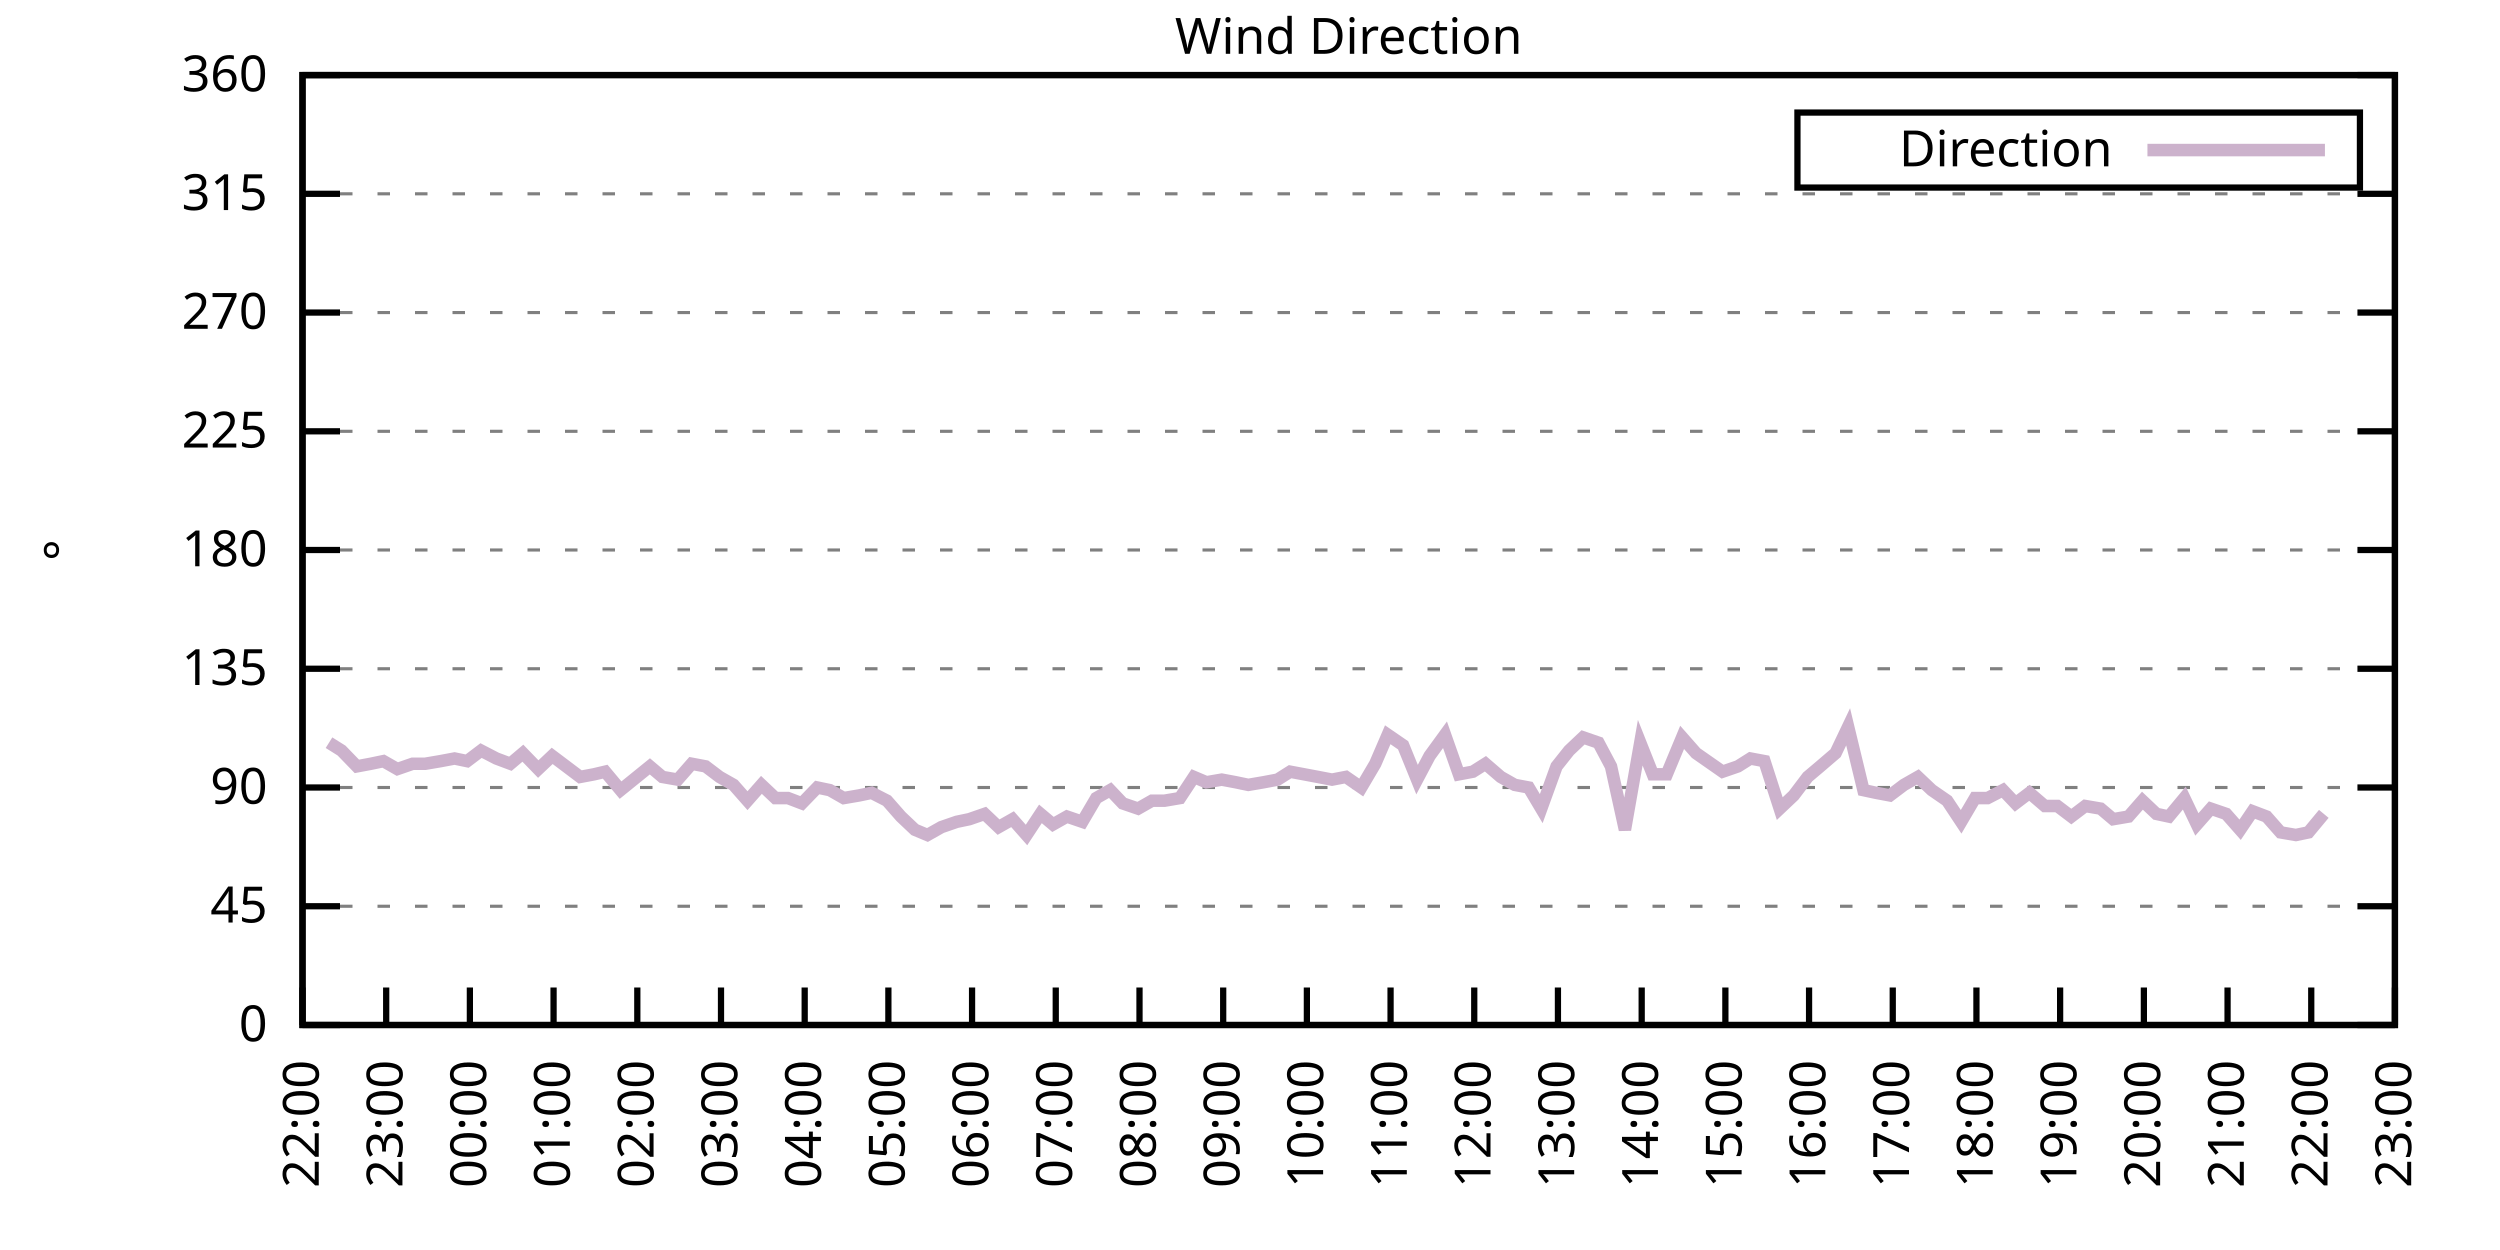
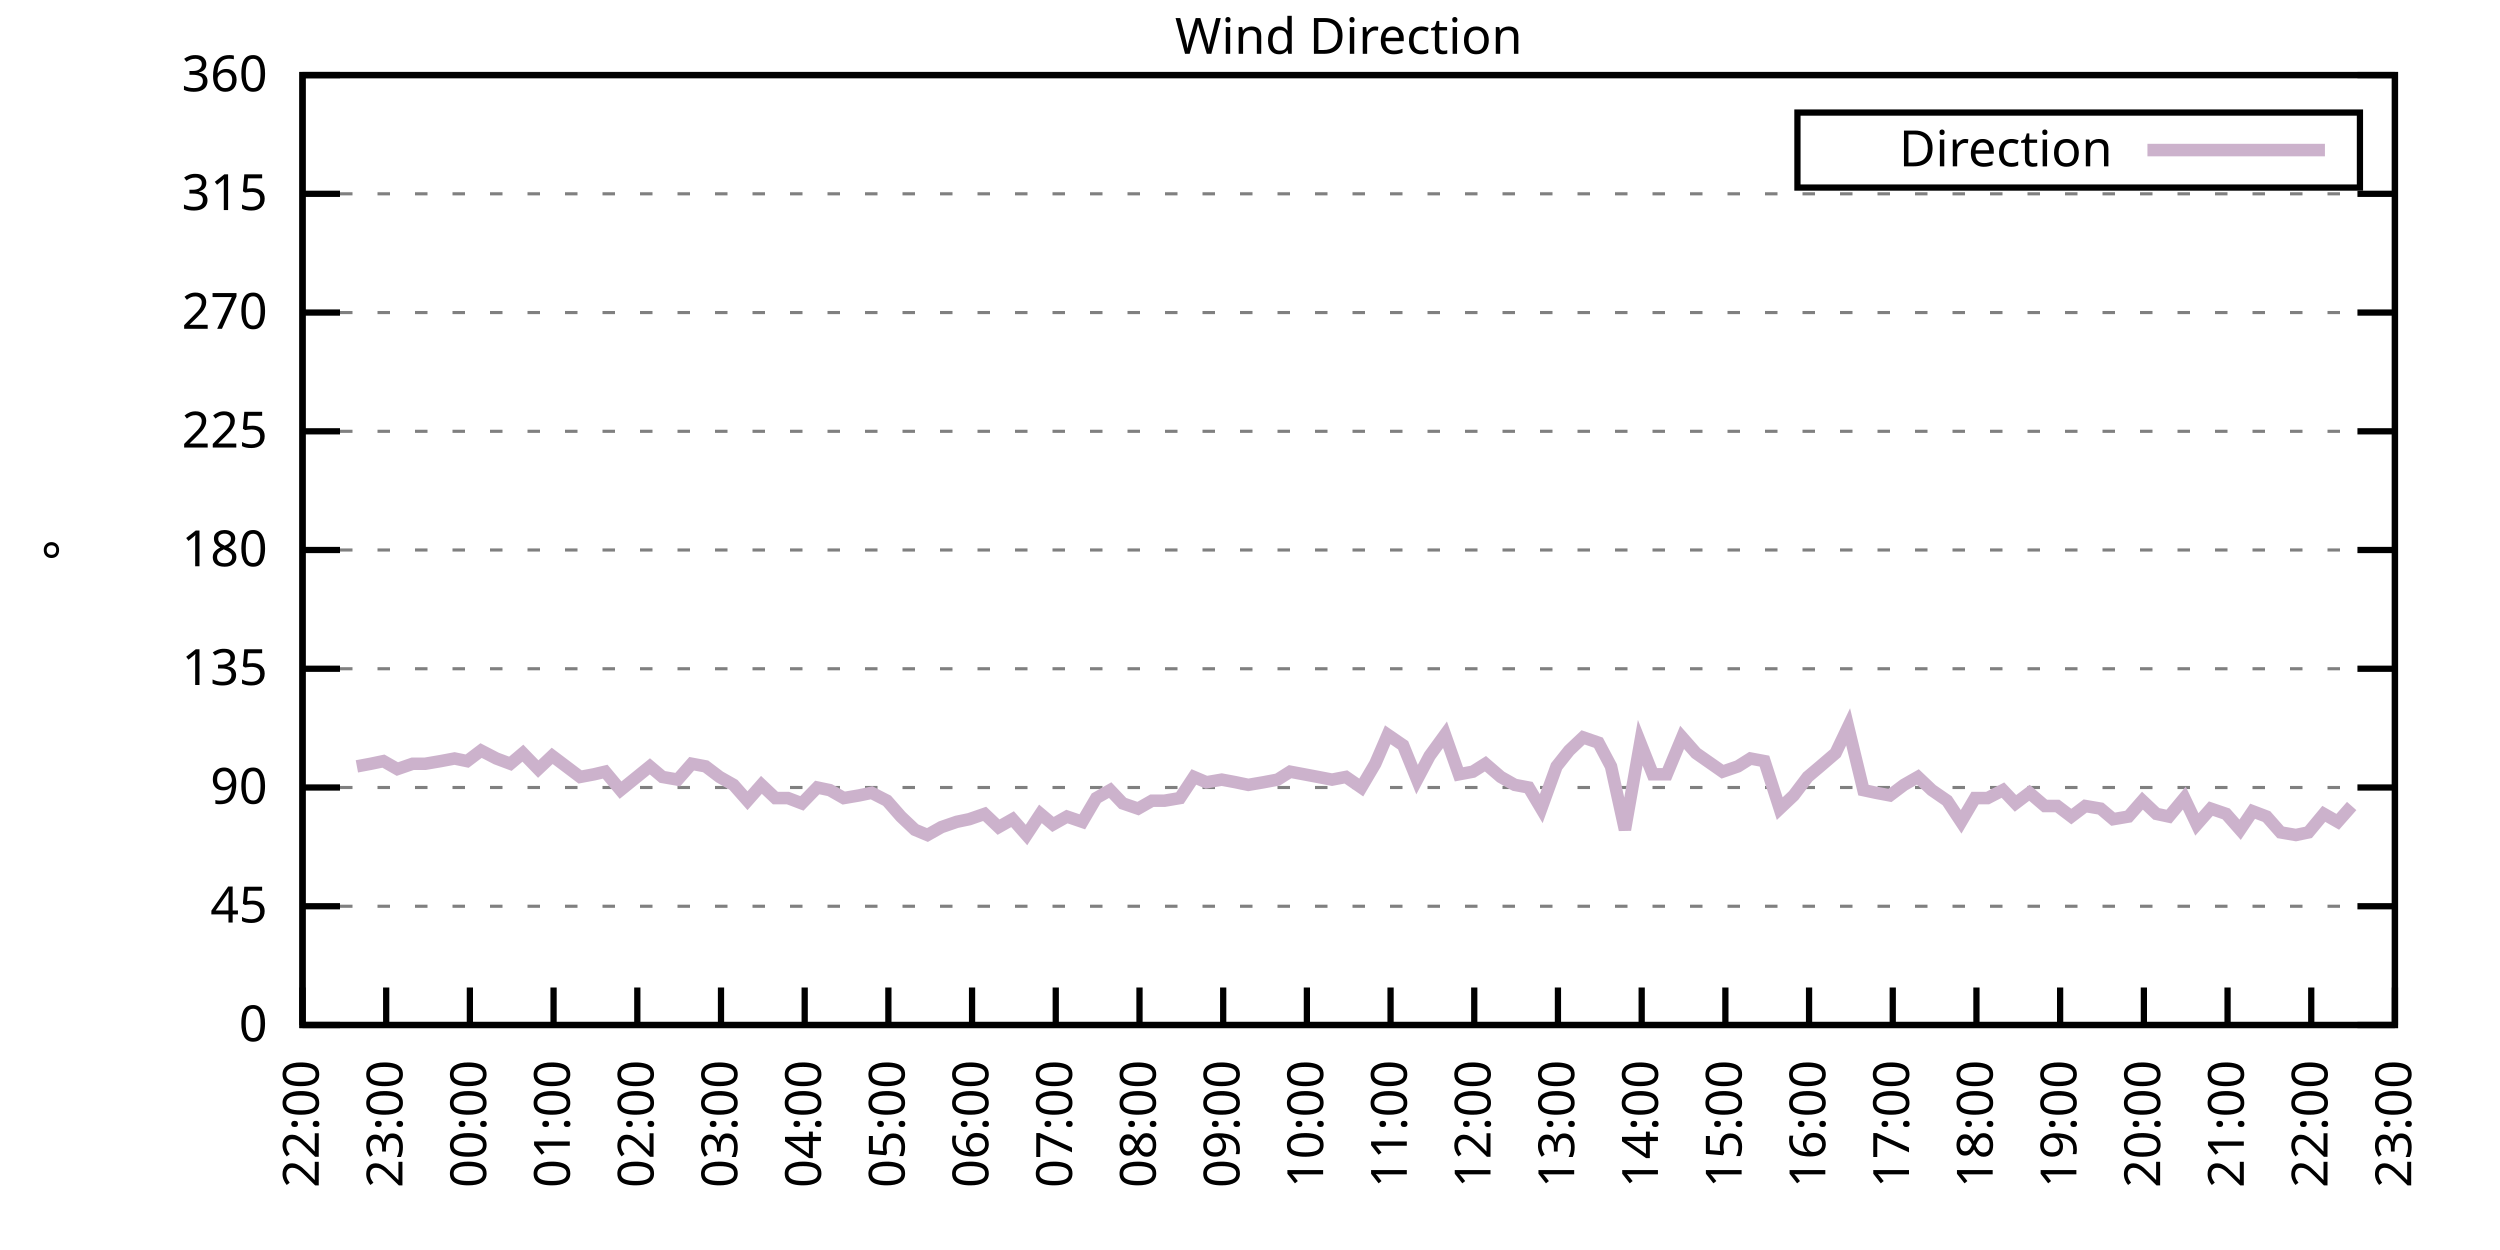
<svg xmlns="http://www.w3.org/2000/svg" xmlns:xlink="http://www.w3.org/1999/xlink" width="400" height="200" viewBox="0 0 400 200">
  <g id="gnuplot_canvas">
    <rect x="0" y="0" width="400" height="200" fill="none" />
    <defs>
      <circle id="gpDot" r="0.5" stroke-width="0.5" stroke="currentColor" />
      <path id="gpPt0" stroke-width="0.333" stroke="currentColor" d="M-1,0 h2 M0,-1 v2" />
      <path id="gpPt1" stroke-width="0.333" stroke="currentColor" d="M-1,-1 L1,1 M1,-1 L-1,1" />
      <path id="gpPt2" stroke-width="0.333" stroke="currentColor" d="M-1,0 L1,0 M0,-1 L0,1 M-1,-1 L1,1 M-1,1 L1,-1" />
      <rect id="gpPt3" stroke-width="0.333" stroke="currentColor" x="-1" y="-1" width="2" height="2" />
      <rect id="gpPt4" stroke-width="0.333" stroke="currentColor" fill="currentColor" x="-1" y="-1" width="2" height="2" />
      <circle id="gpPt5" stroke-width="0.333" stroke="currentColor" cx="0" cy="0" r="1" />
      <use xlink:href="#gpPt5" id="gpPt6" fill="currentColor" stroke="none" />
      <path id="gpPt7" stroke-width="0.333" stroke="currentColor" d="M0,-1.33 L-1.33,0.67 L1.33,0.67 z" />
      <use xlink:href="#gpPt7" id="gpPt8" fill="currentColor" stroke="none" />
      <use xlink:href="#gpPt7" id="gpPt9" stroke="currentColor" transform="rotate(180)" />
      <use xlink:href="#gpPt9" id="gpPt10" fill="currentColor" stroke="none" />
      <use xlink:href="#gpPt3" id="gpPt11" stroke="currentColor" transform="rotate(45)" />
      <use xlink:href="#gpPt11" id="gpPt12" fill="currentColor" stroke="none" />
      <path id="gpPt13" stroke-width="0.333" stroke="currentColor" d="M0,1.330 L1.265,0.411 L0.782,-1.067 L-0.782,-1.076 L-1.265,0.411 z" />
      <use xlink:href="#gpPt13" id="gpPt14" fill="currentColor" stroke="none" />
      <filter id="textbox" filterUnits="objectBoundingBox" x="0" y="0" height="1" width="1">
        <feFlood flood-color="white" flood-opacity="1" result="bgnd" />
        <feComposite in="SourceGraphic" in2="bgnd" operator="atop" />
      </filter>
      <filter id="greybox" filterUnits="objectBoundingBox" x="0" y="0" height="1" width="1">
        <feFlood flood-color="lightgrey" flood-opacity="1" result="grey" />
        <feComposite in="SourceGraphic" in2="grey" operator="atop" />
      </filter>
    </defs>
    <g fill="none" color="white" stroke="currentColor" stroke-width="1.00" stroke-linecap="butt" stroke-linejoin="miter">
</g>
    <g fill="none" color="black" stroke="currentColor" stroke-width="1.00" stroke-linecap="butt" stroke-linejoin="miter">
      <g stroke="none" shape-rendering="crispEdges">
        <polygon fill="rgb(255, 255, 255)" points="48.40,164.00 383.18,164.00 383.18,12.02 48.40,12.02 " />
      </g>
    </g>
    <g fill="none" color="black" stroke="currentColor" stroke-width="1.00" stroke-linecap="butt" stroke-linejoin="miter">
</g>
    <g fill="none" color="black" stroke="black" stroke-width="0.50" stroke-linecap="butt" stroke-linejoin="miter">
</g>
    <g fill="none" color="gray" stroke="currentColor" stroke-width="0.50" stroke-linecap="butt" stroke-linejoin="miter">
      <path stroke="gray" stroke-dasharray="2,4" class="gridline" d="M48.40,164.00 L383.19,164.00  " />
    </g>
    <g fill="none" color="gray" stroke="gray" stroke-width="1.00" stroke-linecap="butt" stroke-linejoin="miter">
</g>
    <g fill="none" color="black" stroke="currentColor" stroke-width="1.00" stroke-linecap="butt" stroke-linejoin="miter">
      <path stroke="black" d="M48.40,164.00 L54.40,164.00 M383.19,164.00 L377.19,164.00  " />
      <g transform="translate(42.80,166.60)" stroke="none" fill="black" font-family="Sans" font-size="8.00" text-anchor="end">
        <text>
          <tspan font-family="Sans"> 0</tspan>
        </text>
      </g>
    </g>
    <g fill="none" color="black" stroke="currentColor" stroke-width="1.00" stroke-linecap="butt" stroke-linejoin="miter">
</g>
    <g fill="none" color="black" stroke="black" stroke-width="0.50" stroke-linecap="butt" stroke-linejoin="miter">
</g>
    <g fill="none" color="gray" stroke="currentColor" stroke-width="0.50" stroke-linecap="butt" stroke-linejoin="miter">
      <path stroke="gray" stroke-dasharray="2,4" class="gridline" d="M48.40,145.00 L383.19,145.00  " />
    </g>
    <g fill="none" color="gray" stroke="gray" stroke-width="1.00" stroke-linecap="butt" stroke-linejoin="miter">
</g>
    <g fill="none" color="black" stroke="currentColor" stroke-width="1.00" stroke-linecap="butt" stroke-linejoin="miter">
      <path stroke="black" d="M48.40,145.00 L54.40,145.00 M383.19,145.00 L377.19,145.00  " />
      <g transform="translate(42.80,147.60)" stroke="none" fill="black" font-family="Sans" font-size="8.00" text-anchor="end">
        <text>
          <tspan font-family="Sans"> 45</tspan>
        </text>
      </g>
    </g>
    <g fill="none" color="black" stroke="currentColor" stroke-width="1.00" stroke-linecap="butt" stroke-linejoin="miter">
</g>
    <g fill="none" color="black" stroke="black" stroke-width="0.50" stroke-linecap="butt" stroke-linejoin="miter">
</g>
    <g fill="none" color="gray" stroke="currentColor" stroke-width="0.50" stroke-linecap="butt" stroke-linejoin="miter">
      <path stroke="gray" stroke-dasharray="2,4" class="gridline" d="M48.40,126.00 L383.19,126.00  " />
    </g>
    <g fill="none" color="gray" stroke="gray" stroke-width="1.00" stroke-linecap="butt" stroke-linejoin="miter">
</g>
    <g fill="none" color="black" stroke="currentColor" stroke-width="1.00" stroke-linecap="butt" stroke-linejoin="miter">
      <path stroke="black" d="M48.40,126.00 L54.40,126.00 M383.19,126.00 L377.19,126.00  " />
      <g transform="translate(42.80,128.60)" stroke="none" fill="black" font-family="Sans" font-size="8.00" text-anchor="end">
        <text>
          <tspan font-family="Sans"> 90</tspan>
        </text>
      </g>
    </g>
    <g fill="none" color="black" stroke="currentColor" stroke-width="1.00" stroke-linecap="butt" stroke-linejoin="miter">
</g>
    <g fill="none" color="black" stroke="black" stroke-width="0.50" stroke-linecap="butt" stroke-linejoin="miter">
</g>
    <g fill="none" color="gray" stroke="currentColor" stroke-width="0.50" stroke-linecap="butt" stroke-linejoin="miter">
      <path stroke="gray" stroke-dasharray="2,4" class="gridline" d="M48.40,107.00 L383.19,107.00  " />
    </g>
    <g fill="none" color="gray" stroke="gray" stroke-width="1.00" stroke-linecap="butt" stroke-linejoin="miter">
</g>
    <g fill="none" color="black" stroke="currentColor" stroke-width="1.00" stroke-linecap="butt" stroke-linejoin="miter">
      <path stroke="black" d="M48.40,107.00 L54.40,107.00 M383.19,107.00 L377.19,107.00  " />
      <g transform="translate(42.80,109.60)" stroke="none" fill="black" font-family="Sans" font-size="8.00" text-anchor="end">
        <text>
          <tspan font-family="Sans"> 135</tspan>
        </text>
      </g>
    </g>
    <g fill="none" color="black" stroke="currentColor" stroke-width="1.00" stroke-linecap="butt" stroke-linejoin="miter">
</g>
    <g fill="none" color="black" stroke="black" stroke-width="0.50" stroke-linecap="butt" stroke-linejoin="miter">
</g>
    <g fill="none" color="gray" stroke="currentColor" stroke-width="0.50" stroke-linecap="butt" stroke-linejoin="miter">
      <path stroke="gray" stroke-dasharray="2,4" class="gridline" d="M48.40,88.00 L383.19,88.00  " />
    </g>
    <g fill="none" color="gray" stroke="gray" stroke-width="1.00" stroke-linecap="butt" stroke-linejoin="miter">
</g>
    <g fill="none" color="black" stroke="currentColor" stroke-width="1.00" stroke-linecap="butt" stroke-linejoin="miter">
      <path stroke="black" d="M48.40,88.00 L54.40,88.00 M383.19,88.00 L377.19,88.00  " />
      <g transform="translate(42.80,90.60)" stroke="none" fill="black" font-family="Sans" font-size="8.00" text-anchor="end">
        <text>
          <tspan font-family="Sans"> 180</tspan>
        </text>
      </g>
    </g>
    <g fill="none" color="black" stroke="currentColor" stroke-width="1.00" stroke-linecap="butt" stroke-linejoin="miter">
</g>
    <g fill="none" color="black" stroke="black" stroke-width="0.50" stroke-linecap="butt" stroke-linejoin="miter">
</g>
    <g fill="none" color="gray" stroke="currentColor" stroke-width="0.50" stroke-linecap="butt" stroke-linejoin="miter">
      <path stroke="gray" stroke-dasharray="2,4" class="gridline" d="M48.40,69.01 L383.19,69.01  " />
    </g>
    <g fill="none" color="gray" stroke="gray" stroke-width="1.00" stroke-linecap="butt" stroke-linejoin="miter">
</g>
    <g fill="none" color="black" stroke="currentColor" stroke-width="1.00" stroke-linecap="butt" stroke-linejoin="miter">
      <path stroke="black" d="M48.40,69.01 L54.40,69.01 M383.19,69.01 L377.19,69.01  " />
      <g transform="translate(42.80,71.61)" stroke="none" fill="black" font-family="Sans" font-size="8.00" text-anchor="end">
        <text>
          <tspan font-family="Sans"> 225</tspan>
        </text>
      </g>
    </g>
    <g fill="none" color="black" stroke="currentColor" stroke-width="1.00" stroke-linecap="butt" stroke-linejoin="miter">
</g>
    <g fill="none" color="black" stroke="black" stroke-width="0.50" stroke-linecap="butt" stroke-linejoin="miter">
</g>
    <g fill="none" color="gray" stroke="currentColor" stroke-width="0.50" stroke-linecap="butt" stroke-linejoin="miter">
      <path stroke="gray" stroke-dasharray="2,4" class="gridline" d="M48.40,50.01 L383.19,50.01  " />
    </g>
    <g fill="none" color="gray" stroke="gray" stroke-width="1.00" stroke-linecap="butt" stroke-linejoin="miter">
</g>
    <g fill="none" color="black" stroke="currentColor" stroke-width="1.00" stroke-linecap="butt" stroke-linejoin="miter">
      <path stroke="black" d="M48.40,50.01 L54.40,50.01 M383.19,50.01 L377.19,50.01  " />
      <g transform="translate(42.80,52.61)" stroke="none" fill="black" font-family="Sans" font-size="8.00" text-anchor="end">
        <text>
          <tspan font-family="Sans"> 270</tspan>
        </text>
      </g>
    </g>
    <g fill="none" color="black" stroke="currentColor" stroke-width="1.00" stroke-linecap="butt" stroke-linejoin="miter">
</g>
    <g fill="none" color="black" stroke="black" stroke-width="0.50" stroke-linecap="butt" stroke-linejoin="miter">
</g>
    <g fill="none" color="gray" stroke="currentColor" stroke-width="0.50" stroke-linecap="butt" stroke-linejoin="miter">
      <path stroke="gray" stroke-dasharray="2,4" class="gridline" d="M48.40,31.01 L383.19,31.01  " />
    </g>
    <g fill="none" color="gray" stroke="gray" stroke-width="1.00" stroke-linecap="butt" stroke-linejoin="miter">
</g>
    <g fill="none" color="black" stroke="currentColor" stroke-width="1.00" stroke-linecap="butt" stroke-linejoin="miter">
      <path stroke="black" d="M48.40,31.01 L54.40,31.01 M383.19,31.01 L377.19,31.01  " />
      <g transform="translate(42.80,33.61)" stroke="none" fill="black" font-family="Sans" font-size="8.00" text-anchor="end">
        <text>
          <tspan font-family="Sans"> 315</tspan>
        </text>
      </g>
    </g>
    <g fill="none" color="black" stroke="currentColor" stroke-width="1.00" stroke-linecap="butt" stroke-linejoin="miter">
</g>
    <g fill="none" color="black" stroke="black" stroke-width="0.50" stroke-linecap="butt" stroke-linejoin="miter">
</g>
    <g fill="none" color="gray" stroke="currentColor" stroke-width="0.50" stroke-linecap="butt" stroke-linejoin="miter">
      <path stroke="gray" stroke-dasharray="2,4" class="gridline" d="M48.40,12.01 L383.19,12.01  " />
    </g>
    <g fill="none" color="gray" stroke="gray" stroke-width="1.00" stroke-linecap="butt" stroke-linejoin="miter">
</g>
    <g fill="none" color="black" stroke="currentColor" stroke-width="1.00" stroke-linecap="butt" stroke-linejoin="miter">
      <path stroke="black" d="M48.40,12.01 L54.40,12.01 M383.19,12.01 L377.19,12.01  " />
      <g transform="translate(42.80,14.61)" stroke="none" fill="black" font-family="Sans" font-size="8.00" text-anchor="end">
        <text>
          <tspan font-family="Sans"> 360</tspan>
        </text>
      </g>
    </g>
    <g fill="none" color="black" stroke="currentColor" stroke-width="1.00" stroke-linecap="butt" stroke-linejoin="miter">
      <path stroke="black" d="M48.40,164.00 L48.40,158.00  " />
      <g transform="translate(51.00,169.60) rotate(270.00)" stroke="none" fill="black" font-family="Sans" font-size="8.00" text-anchor="end">
        <text>
          <tspan font-family="Sans">22:00</tspan>
        </text>
      </g>
    </g>
    <g fill="none" color="black" stroke="currentColor" stroke-width="1.00" stroke-linecap="butt" stroke-linejoin="miter">
      <path stroke="black" d="M61.79,164.00 L61.79,158.00  " />
      <g transform="translate(64.39,169.60) rotate(270.00)" stroke="none" fill="black" font-family="Sans" font-size="8.00" text-anchor="end">
        <text>
          <tspan font-family="Sans">23:00</tspan>
        </text>
      </g>
    </g>
    <g fill="none" color="black" stroke="currentColor" stroke-width="1.00" stroke-linecap="butt" stroke-linejoin="miter">
      <path stroke="black" d="M75.18,164.00 L75.18,158.00  " />
      <g transform="translate(77.78,169.60) rotate(270.00)" stroke="none" fill="black" font-family="Sans" font-size="8.00" text-anchor="end">
        <text>
          <tspan font-family="Sans">00:00</tspan>
        </text>
      </g>
    </g>
    <g fill="none" color="black" stroke="currentColor" stroke-width="1.00" stroke-linecap="butt" stroke-linejoin="miter">
      <path stroke="black" d="M88.57,164.00 L88.57,158.00  " />
      <g transform="translate(91.17,169.60) rotate(270.00)" stroke="none" fill="black" font-family="Sans" font-size="8.00" text-anchor="end">
        <text>
          <tspan font-family="Sans">01:00</tspan>
        </text>
      </g>
    </g>
    <g fill="none" color="black" stroke="currentColor" stroke-width="1.00" stroke-linecap="butt" stroke-linejoin="miter">
      <path stroke="black" d="M101.97,164.00 L101.97,158.00  " />
      <g transform="translate(104.57,169.60) rotate(270.00)" stroke="none" fill="black" font-family="Sans" font-size="8.00" text-anchor="end">
        <text>
          <tspan font-family="Sans">02:00</tspan>
        </text>
      </g>
    </g>
    <g fill="none" color="black" stroke="currentColor" stroke-width="1.00" stroke-linecap="butt" stroke-linejoin="miter">
      <path stroke="black" d="M115.36,164.00 L115.36,158.00  " />
      <g transform="translate(117.96,169.60) rotate(270.00)" stroke="none" fill="black" font-family="Sans" font-size="8.00" text-anchor="end">
        <text>
          <tspan font-family="Sans">03:00</tspan>
        </text>
      </g>
    </g>
    <g fill="none" color="black" stroke="currentColor" stroke-width="1.00" stroke-linecap="butt" stroke-linejoin="miter">
      <path stroke="black" d="M128.75,164.00 L128.75,158.00  " />
      <g transform="translate(131.35,169.60) rotate(270.00)" stroke="none" fill="black" font-family="Sans" font-size="8.00" text-anchor="end">
        <text>
          <tspan font-family="Sans">04:00</tspan>
        </text>
      </g>
    </g>
    <g fill="none" color="black" stroke="currentColor" stroke-width="1.00" stroke-linecap="butt" stroke-linejoin="miter">
      <path stroke="black" d="M142.14,164.00 L142.14,158.00  " />
      <g transform="translate(144.74,169.60) rotate(270.00)" stroke="none" fill="black" font-family="Sans" font-size="8.00" text-anchor="end">
        <text>
          <tspan font-family="Sans">05:00</tspan>
        </text>
      </g>
    </g>
    <g fill="none" color="black" stroke="currentColor" stroke-width="1.00" stroke-linecap="butt" stroke-linejoin="miter">
      <path stroke="black" d="M155.53,164.00 L155.53,158.00  " />
      <g transform="translate(158.13,169.60) rotate(270.00)" stroke="none" fill="black" font-family="Sans" font-size="8.00" text-anchor="end">
        <text>
          <tspan font-family="Sans">06:00</tspan>
        </text>
      </g>
    </g>
    <g fill="none" color="black" stroke="currentColor" stroke-width="1.00" stroke-linecap="butt" stroke-linejoin="miter">
      <path stroke="black" d="M168.92,164.00 L168.92,158.00  " />
      <g transform="translate(171.52,169.60) rotate(270.00)" stroke="none" fill="black" font-family="Sans" font-size="8.00" text-anchor="end">
        <text>
          <tspan font-family="Sans">07:00</tspan>
        </text>
      </g>
    </g>
    <g fill="none" color="black" stroke="currentColor" stroke-width="1.00" stroke-linecap="butt" stroke-linejoin="miter">
      <path stroke="black" d="M182.32,164.00 L182.32,158.00  " />
      <g transform="translate(184.92,169.60) rotate(270.00)" stroke="none" fill="black" font-family="Sans" font-size="8.00" text-anchor="end">
        <text>
          <tspan font-family="Sans">08:00</tspan>
        </text>
      </g>
    </g>
    <g fill="none" color="black" stroke="currentColor" stroke-width="1.00" stroke-linecap="butt" stroke-linejoin="miter">
      <path stroke="black" d="M195.71,164.00 L195.71,158.00  " />
      <g transform="translate(198.31,169.60) rotate(270.00)" stroke="none" fill="black" font-family="Sans" font-size="8.00" text-anchor="end">
        <text>
          <tspan font-family="Sans">09:00</tspan>
        </text>
      </g>
    </g>
    <g fill="none" color="black" stroke="currentColor" stroke-width="1.00" stroke-linecap="butt" stroke-linejoin="miter">
      <path stroke="black" d="M209.10,164.00 L209.10,158.00  " />
      <g transform="translate(211.70,169.60) rotate(270.00)" stroke="none" fill="black" font-family="Sans" font-size="8.00" text-anchor="end">
        <text>
          <tspan font-family="Sans">10:00</tspan>
        </text>
      </g>
    </g>
    <g fill="none" color="black" stroke="currentColor" stroke-width="1.00" stroke-linecap="butt" stroke-linejoin="miter">
      <path stroke="black" d="M222.49,164.00 L222.49,158.00  " />
      <g transform="translate(225.09,169.60) rotate(270.00)" stroke="none" fill="black" font-family="Sans" font-size="8.00" text-anchor="end">
        <text>
          <tspan font-family="Sans">11:00</tspan>
        </text>
      </g>
    </g>
    <g fill="none" color="black" stroke="currentColor" stroke-width="1.00" stroke-linecap="butt" stroke-linejoin="miter">
      <path stroke="black" d="M235.88,164.00 L235.88,158.00  " />
      <g transform="translate(238.48,169.60) rotate(270.00)" stroke="none" fill="black" font-family="Sans" font-size="8.00" text-anchor="end">
        <text>
          <tspan font-family="Sans">12:00</tspan>
        </text>
      </g>
    </g>
    <g fill="none" color="black" stroke="currentColor" stroke-width="1.00" stroke-linecap="butt" stroke-linejoin="miter">
      <path stroke="black" d="M249.27,164.00 L249.27,158.00  " />
      <g transform="translate(251.87,169.60) rotate(270.00)" stroke="none" fill="black" font-family="Sans" font-size="8.00" text-anchor="end">
        <text>
          <tspan font-family="Sans">13:00</tspan>
        </text>
      </g>
    </g>
    <g fill="none" color="black" stroke="currentColor" stroke-width="1.00" stroke-linecap="butt" stroke-linejoin="miter">
      <path stroke="black" d="M262.67,164.00 L262.67,158.00  " />
      <g transform="translate(265.27,169.60) rotate(270.00)" stroke="none" fill="black" font-family="Sans" font-size="8.00" text-anchor="end">
        <text>
          <tspan font-family="Sans">14:00</tspan>
        </text>
      </g>
    </g>
    <g fill="none" color="black" stroke="currentColor" stroke-width="1.00" stroke-linecap="butt" stroke-linejoin="miter">
      <path stroke="black" d="M276.06,164.00 L276.06,158.00  " />
      <g transform="translate(278.66,169.60) rotate(270.00)" stroke="none" fill="black" font-family="Sans" font-size="8.00" text-anchor="end">
        <text>
          <tspan font-family="Sans">15:00</tspan>
        </text>
      </g>
    </g>
    <g fill="none" color="black" stroke="currentColor" stroke-width="1.00" stroke-linecap="butt" stroke-linejoin="miter">
      <path stroke="black" d="M289.45,164.00 L289.45,158.00  " />
      <g transform="translate(292.05,169.60) rotate(270.00)" stroke="none" fill="black" font-family="Sans" font-size="8.00" text-anchor="end">
        <text>
          <tspan font-family="Sans">16:00</tspan>
        </text>
      </g>
    </g>
    <g fill="none" color="black" stroke="currentColor" stroke-width="1.00" stroke-linecap="butt" stroke-linejoin="miter">
      <path stroke="black" d="M302.84,164.00 L302.84,158.00  " />
      <g transform="translate(305.44,169.60) rotate(270.00)" stroke="none" fill="black" font-family="Sans" font-size="8.00" text-anchor="end">
        <text>
          <tspan font-family="Sans">17:00</tspan>
        </text>
      </g>
    </g>
    <g fill="none" color="black" stroke="currentColor" stroke-width="1.00" stroke-linecap="butt" stroke-linejoin="miter">
      <path stroke="black" d="M316.23,164.00 L316.23,158.00  " />
      <g transform="translate(318.83,169.60) rotate(270.00)" stroke="none" fill="black" font-family="Sans" font-size="8.00" text-anchor="end">
        <text>
          <tspan font-family="Sans">18:00</tspan>
        </text>
      </g>
    </g>
    <g fill="none" color="black" stroke="currentColor" stroke-width="1.00" stroke-linecap="butt" stroke-linejoin="miter">
      <path stroke="black" d="M329.62,164.00 L329.62,158.00  " />
      <g transform="translate(332.22,169.60) rotate(270.00)" stroke="none" fill="black" font-family="Sans" font-size="8.00" text-anchor="end">
        <text>
          <tspan font-family="Sans">19:00</tspan>
        </text>
      </g>
    </g>
    <g fill="none" color="black" stroke="currentColor" stroke-width="1.00" stroke-linecap="butt" stroke-linejoin="miter">
      <path stroke="black" d="M343.02,164.00 L343.02,158.00  " />
      <g transform="translate(345.62,169.60) rotate(270.00)" stroke="none" fill="black" font-family="Sans" font-size="8.00" text-anchor="end">
        <text>
          <tspan font-family="Sans">20:00</tspan>
        </text>
      </g>
    </g>
    <g fill="none" color="black" stroke="currentColor" stroke-width="1.00" stroke-linecap="butt" stroke-linejoin="miter">
      <path stroke="black" d="M356.41,164.00 L356.41,158.00  " />
      <g transform="translate(359.01,169.60) rotate(270.00)" stroke="none" fill="black" font-family="Sans" font-size="8.00" text-anchor="end">
        <text>
          <tspan font-family="Sans">21:00</tspan>
        </text>
      </g>
    </g>
    <g fill="none" color="black" stroke="currentColor" stroke-width="1.00" stroke-linecap="butt" stroke-linejoin="miter">
      <path stroke="black" d="M369.80,164.00 L369.80,158.00  " />
      <g transform="translate(372.40,169.60) rotate(270.00)" stroke="none" fill="black" font-family="Sans" font-size="8.00" text-anchor="end">
        <text>
          <tspan font-family="Sans">22:00</tspan>
        </text>
      </g>
    </g>
    <g fill="none" color="black" stroke="currentColor" stroke-width="1.00" stroke-linecap="butt" stroke-linejoin="miter">
      <path stroke="black" d="M383.19,164.00 L383.19,158.00  " />
      <g transform="translate(385.79,169.60) rotate(270.00)" stroke="none" fill="black" font-family="Sans" font-size="8.00" text-anchor="end">
        <text>
          <tspan font-family="Sans">23:00</tspan>
        </text>
      </g>
    </g>
    <g fill="none" color="black" stroke="currentColor" stroke-width="1.00" stroke-linecap="butt" stroke-linejoin="miter">
</g>
    <g fill="none" color="black" stroke="currentColor" stroke-width="1.00" stroke-linecap="butt" stroke-linejoin="miter">
      <path stroke="black" d="M48.40,12.01 L48.40,164.00 L383.19,164.00 L383.19,12.01 L48.40,12.01 Z  " />
    </g>
    <g fill="none" color="black" stroke="currentColor" stroke-width="1.00" stroke-linecap="butt" stroke-linejoin="miter">
</g>
    <g fill="none" color="black" stroke="currentColor" stroke-width="1.00" stroke-linecap="butt" stroke-linejoin="miter">
      <path stroke="black" d="M287.59,30.01 L287.59,18.01 L377.59,18.01 L377.59,30.01 L287.59,30.01 Z  " />
    </g>
    <g id="Wind_direction_plot_1">
      <g fill="none" color="white" stroke="black" stroke-width="2.00" stroke-linecap="butt" stroke-linejoin="miter">
</g>
      <g fill="none" color="black" stroke="currentColor" stroke-width="2.00" stroke-linecap="butt" stroke-linejoin="miter">
        <g transform="translate(337.99,26.61)" stroke="none" fill="black" font-family="Sans" font-size="8.00" text-anchor="end">
          <text>
            <tspan font-family="Sans">Direction</tspan>
          </text>
        </g>
      </g>
      <g fill="none" color="black" stroke="currentColor" stroke-width="2.00" stroke-linecap="butt" stroke-linejoin="miter">
-         <path stroke="rgb(204, 178, 204)" d="M343.59,24.01 L371.99,24.01 M52.64,118.83 L54.65,120.09 L57.10,122.62 L59.34,122.20 L61.35,121.78 L63.58,123.05   L66.03,122.20 L68.04,122.20 L70.50,121.78 L72.73,121.36 L74.74,121.78 L76.97,120.09 L79.42,121.36 L81.66,122.20   L83.66,120.51 L86.12,123.05 L88.35,120.94 L90.58,122.62 L92.82,124.31 L95.05,123.89 L96.83,123.47 L99.29,126.42   L103.98,122.62 L105.98,124.31 L108.44,124.74 L110.67,122.20 L112.90,122.62 L115.13,124.31 L117.37,125.58 L119.60,128.11   L121.83,125.58 L124.06,127.69 L126.07,127.69 L128.30,128.54 L130.76,126.00 L132.77,126.42 L135.00,127.69 L137.45,127.27   L139.46,126.85 L141.92,128.11 L144.15,130.65 L146.38,132.76 L148.39,133.60 L150.62,132.34 L153.08,131.49 L155.09,131.07   L157.54,130.22 L159.77,132.34 L162.01,131.07 L164.24,133.60 L166.47,130.22 L168.48,131.91 L170.71,130.65 L173.17,131.49   L175.40,127.69 L177.63,126.42 L179.64,128.54 L182.09,129.38 L184.32,128.11 L186.33,128.11 L188.79,127.69 L191.02,124.31   L193.03,125.16 L195.48,124.74 L197.72,125.16 L199.73,125.58 L202.18,125.16 L204.41,124.74 L206.42,123.47 L208.65,123.89   L210.88,124.31 L213.12,124.74 L215.35,124.31 L217.80,126.00 L220.04,122.20 L222.04,117.56 L224.50,119.25 L226.73,124.74   L228.74,120.94 L231.20,117.56 L233.43,123.89 L235.66,123.47 L237.67,122.20 L240.12,124.31 L242.36,125.58 L244.59,126.00   L246.60,129.38 L249.05,122.62 L251.06,120.09 L253.29,117.98 L255.75,118.83 L257.76,122.62 L259.99,132.76 L262.44,118.83   L264.45,123.89 L266.68,123.89 L269.14,117.98 L271.37,120.51 L275.61,123.47 L278.07,122.62 L280.07,121.36 L282.31,121.78   L284.76,129.38 L286.99,127.27 L289.23,124.31 L291.23,122.62 L293.69,120.51 L295.70,116.29 L298.15,126.42 L300.16,126.85   L302.39,127.27 L304.63,125.58 L306.86,124.31 L309.09,126.42 L311.54,128.11 L313.78,131.49 L316.01,127.69 L318.02,127.69   L320.47,126.42 L322.48,128.54 L324.71,126.85 L327.17,128.96 L329.18,128.96 L331.41,130.65 L333.64,128.96 L336.10,129.38   L338.10,131.07 L340.56,130.65 L342.79,128.11 L345.02,130.22 L347.03,130.65 L349.49,127.69 L351.50,131.91 L353.73,129.38   L356.18,130.22 L358.42,132.76 L360.42,129.80 L362.66,130.65 L364.89,133.18 L367.34,133.60 L369.35,133.18 L371.81,130.22    " />
+         <path stroke="rgb(204, 178, 204)" d="M343.59,24.01 L371.99,24.01 M57.10,122.62 L59.34,122.20 L61.35,121.78 L63.58,123.05 L66.03,122.20 L68.04,122.20   L70.50,121.78 L72.73,121.36 L74.74,121.78 L76.97,120.09 L79.42,121.36 L81.66,122.20 L83.66,120.51 L86.12,123.05   L88.35,120.94 L90.58,122.62 L92.82,124.31 L95.05,123.89 L96.83,123.47 L99.29,126.42 L103.98,122.62 L105.98,124.31   L108.44,124.74 L110.67,122.20 L112.90,122.62 L115.13,124.31 L117.37,125.58 L119.60,128.11 L121.83,125.58 L124.06,127.69   L126.07,127.69 L128.30,128.54 L130.76,126.00 L132.77,126.42 L135.00,127.69 L137.45,127.27 L139.46,126.85 L141.92,128.11   L144.15,130.65 L146.38,132.76 L148.39,133.60 L150.62,132.34 L153.08,131.49 L155.09,131.07 L157.54,130.22 L159.77,132.34   L162.01,131.07 L164.24,133.60 L166.47,130.22 L168.48,131.91 L170.71,130.65 L173.17,131.49 L175.40,127.69 L177.63,126.42   L179.64,128.54 L182.09,129.38 L184.32,128.11 L186.33,128.11 L188.79,127.69 L191.02,124.31 L193.03,125.16 L195.48,124.74   L197.72,125.16 L199.73,125.58 L202.18,125.16 L204.41,124.74 L206.42,123.47 L208.65,123.89 L210.88,124.31 L213.12,124.74   L215.35,124.31 L217.80,126.00 L220.04,122.20 L222.04,117.56 L224.50,119.25 L226.73,124.74 L228.74,120.94 L231.20,117.56   L233.43,123.89 L235.66,123.47 L237.67,122.20 L240.12,124.31 L242.36,125.58 L244.59,126.00 L246.60,129.38 L249.05,122.62   L251.06,120.09 L253.29,117.98 L255.75,118.83 L257.76,122.62 L259.99,132.76 L262.44,118.83 L264.45,123.89 L266.68,123.89   L269.14,117.98 L271.37,120.51 L275.61,123.47 L278.07,122.62 L280.07,121.36 L282.31,121.78 L284.76,129.38 L286.99,127.27   L289.23,124.31 L291.23,122.62 L293.69,120.51 L295.70,116.29 L298.15,126.42 L300.16,126.85 L302.39,127.27 L304.63,125.58   L306.86,124.31 L309.09,126.42 L311.54,128.11 L313.78,131.49 L316.01,127.69 L318.02,127.69 L320.47,126.42 L322.48,128.54   L324.71,126.85 L327.17,128.96 L329.18,128.96 L331.41,130.65 L333.64,128.96 L336.10,129.38 L338.10,131.07 L340.56,130.65   L342.79,128.11 L345.02,130.22 L347.03,130.65 L349.49,127.69 L351.50,131.91 L353.73,129.38 L356.18,130.22 L358.42,132.76   L360.42,129.80 L362.66,130.65 L364.89,133.18 L367.34,133.60 L369.35,133.18 L371.81,130.22 L374.04,131.49 L376.27,128.96    " />
      </g>
    </g>
    <g fill="none" color="black" stroke="currentColor" stroke-width="2.00" stroke-linecap="butt" stroke-linejoin="miter">
</g>
    <g fill="none" color="black" stroke="black" stroke-width="1.00" stroke-linecap="butt" stroke-linejoin="miter">
</g>
    <g fill="none" color="black" stroke="currentColor" stroke-width="1.00" stroke-linecap="butt" stroke-linejoin="miter">
      <path stroke="black" d="M48.40,12.01 L48.40,164.00 L383.19,164.00 L383.19,12.01 L48.40,12.01 Z  " />
      <g transform="translate(12.80,88.01) rotate(270.00)" stroke="none" fill="black" font-family="Sans" font-size="8.00" text-anchor="middle">
        <text>
          <tspan font-family="Sans">°</tspan>
        </text>
      </g>
    </g>
    <g fill="none" color="black" stroke="currentColor" stroke-width="1.00" stroke-linecap="butt" stroke-linejoin="miter">
</g>
    <g fill="none" color="black" stroke="currentColor" stroke-width="1.00" stroke-linecap="butt" stroke-linejoin="miter">
      <g transform="translate(215.79,8.61)" stroke="none" fill="black" font-family="Sans" font-size="8.00" text-anchor="middle">
        <text>
          <tspan font-family="Sans">Wind Direction</tspan>
        </text>
      </g>
    </g>
    <g fill="none" color="black" stroke="currentColor" stroke-width="1.00" stroke-linecap="butt" stroke-linejoin="miter">
</g>
  </g>
</svg>
